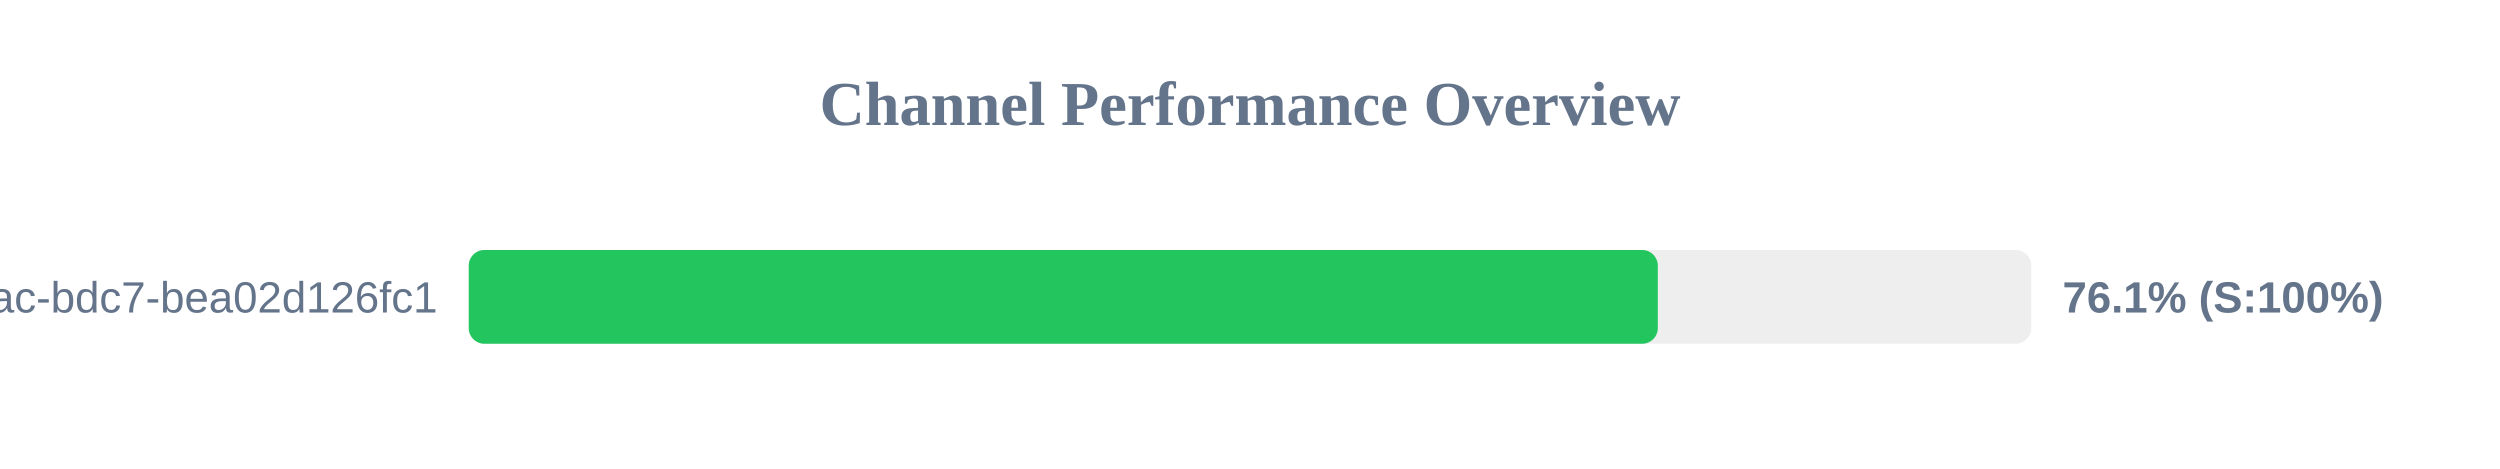
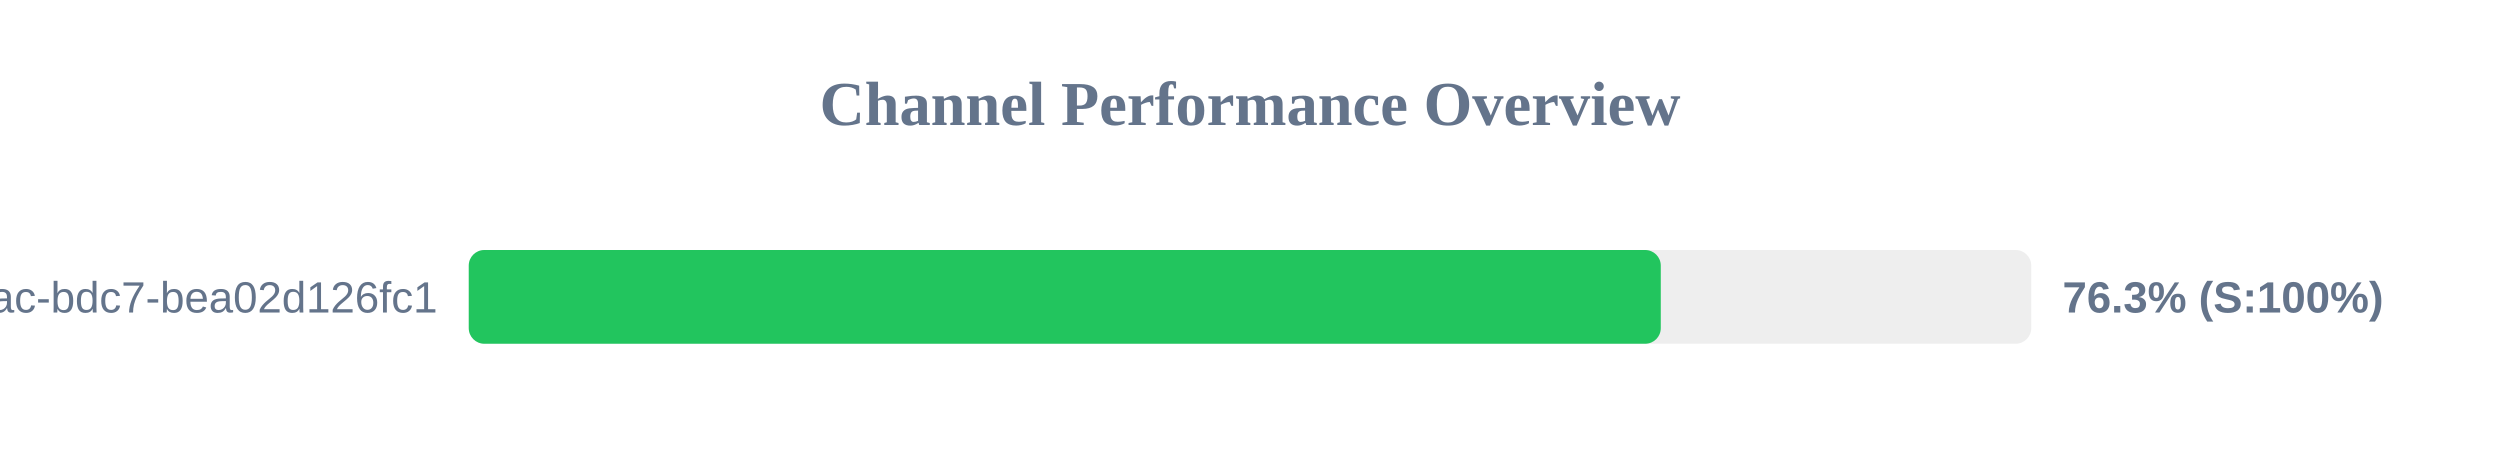
<svg xmlns="http://www.w3.org/2000/svg" width="800" height="150" version="1.1">
  <style>
        .row { font: 14px Arial; fill: #64748b; }
        .score { font: bold 14px Arial; fill: #64748b; }
    </style>
  <text x="400" y="40" text-anchor="middle" font-size="20px" font-weight="bold" fill="#64748b">Channel Performance Overview</text>
  <rect x="150" y="80" width="500" height="30" fill="#eee" rx="5" />
-   <rect x="150" y="80" width="380.5" height="30" fill="#22c55e" rx="5" />
+   <rect x="150" y="80" width="381.45" height="30" fill="#22c55e" rx="5" />
  <text x="140" y="100" text-anchor="end" class="row">?uuid=e31ad3e6-e341-42ac-bdc7-bea02d126fc1</text>
-   <text x="660" y="100" text-anchor="start" class="score">76.1% (S:100%)</text>
+   <text x="660" y="100" text-anchor="start" class="score">76.3% (S:100%)</text>
</svg>
